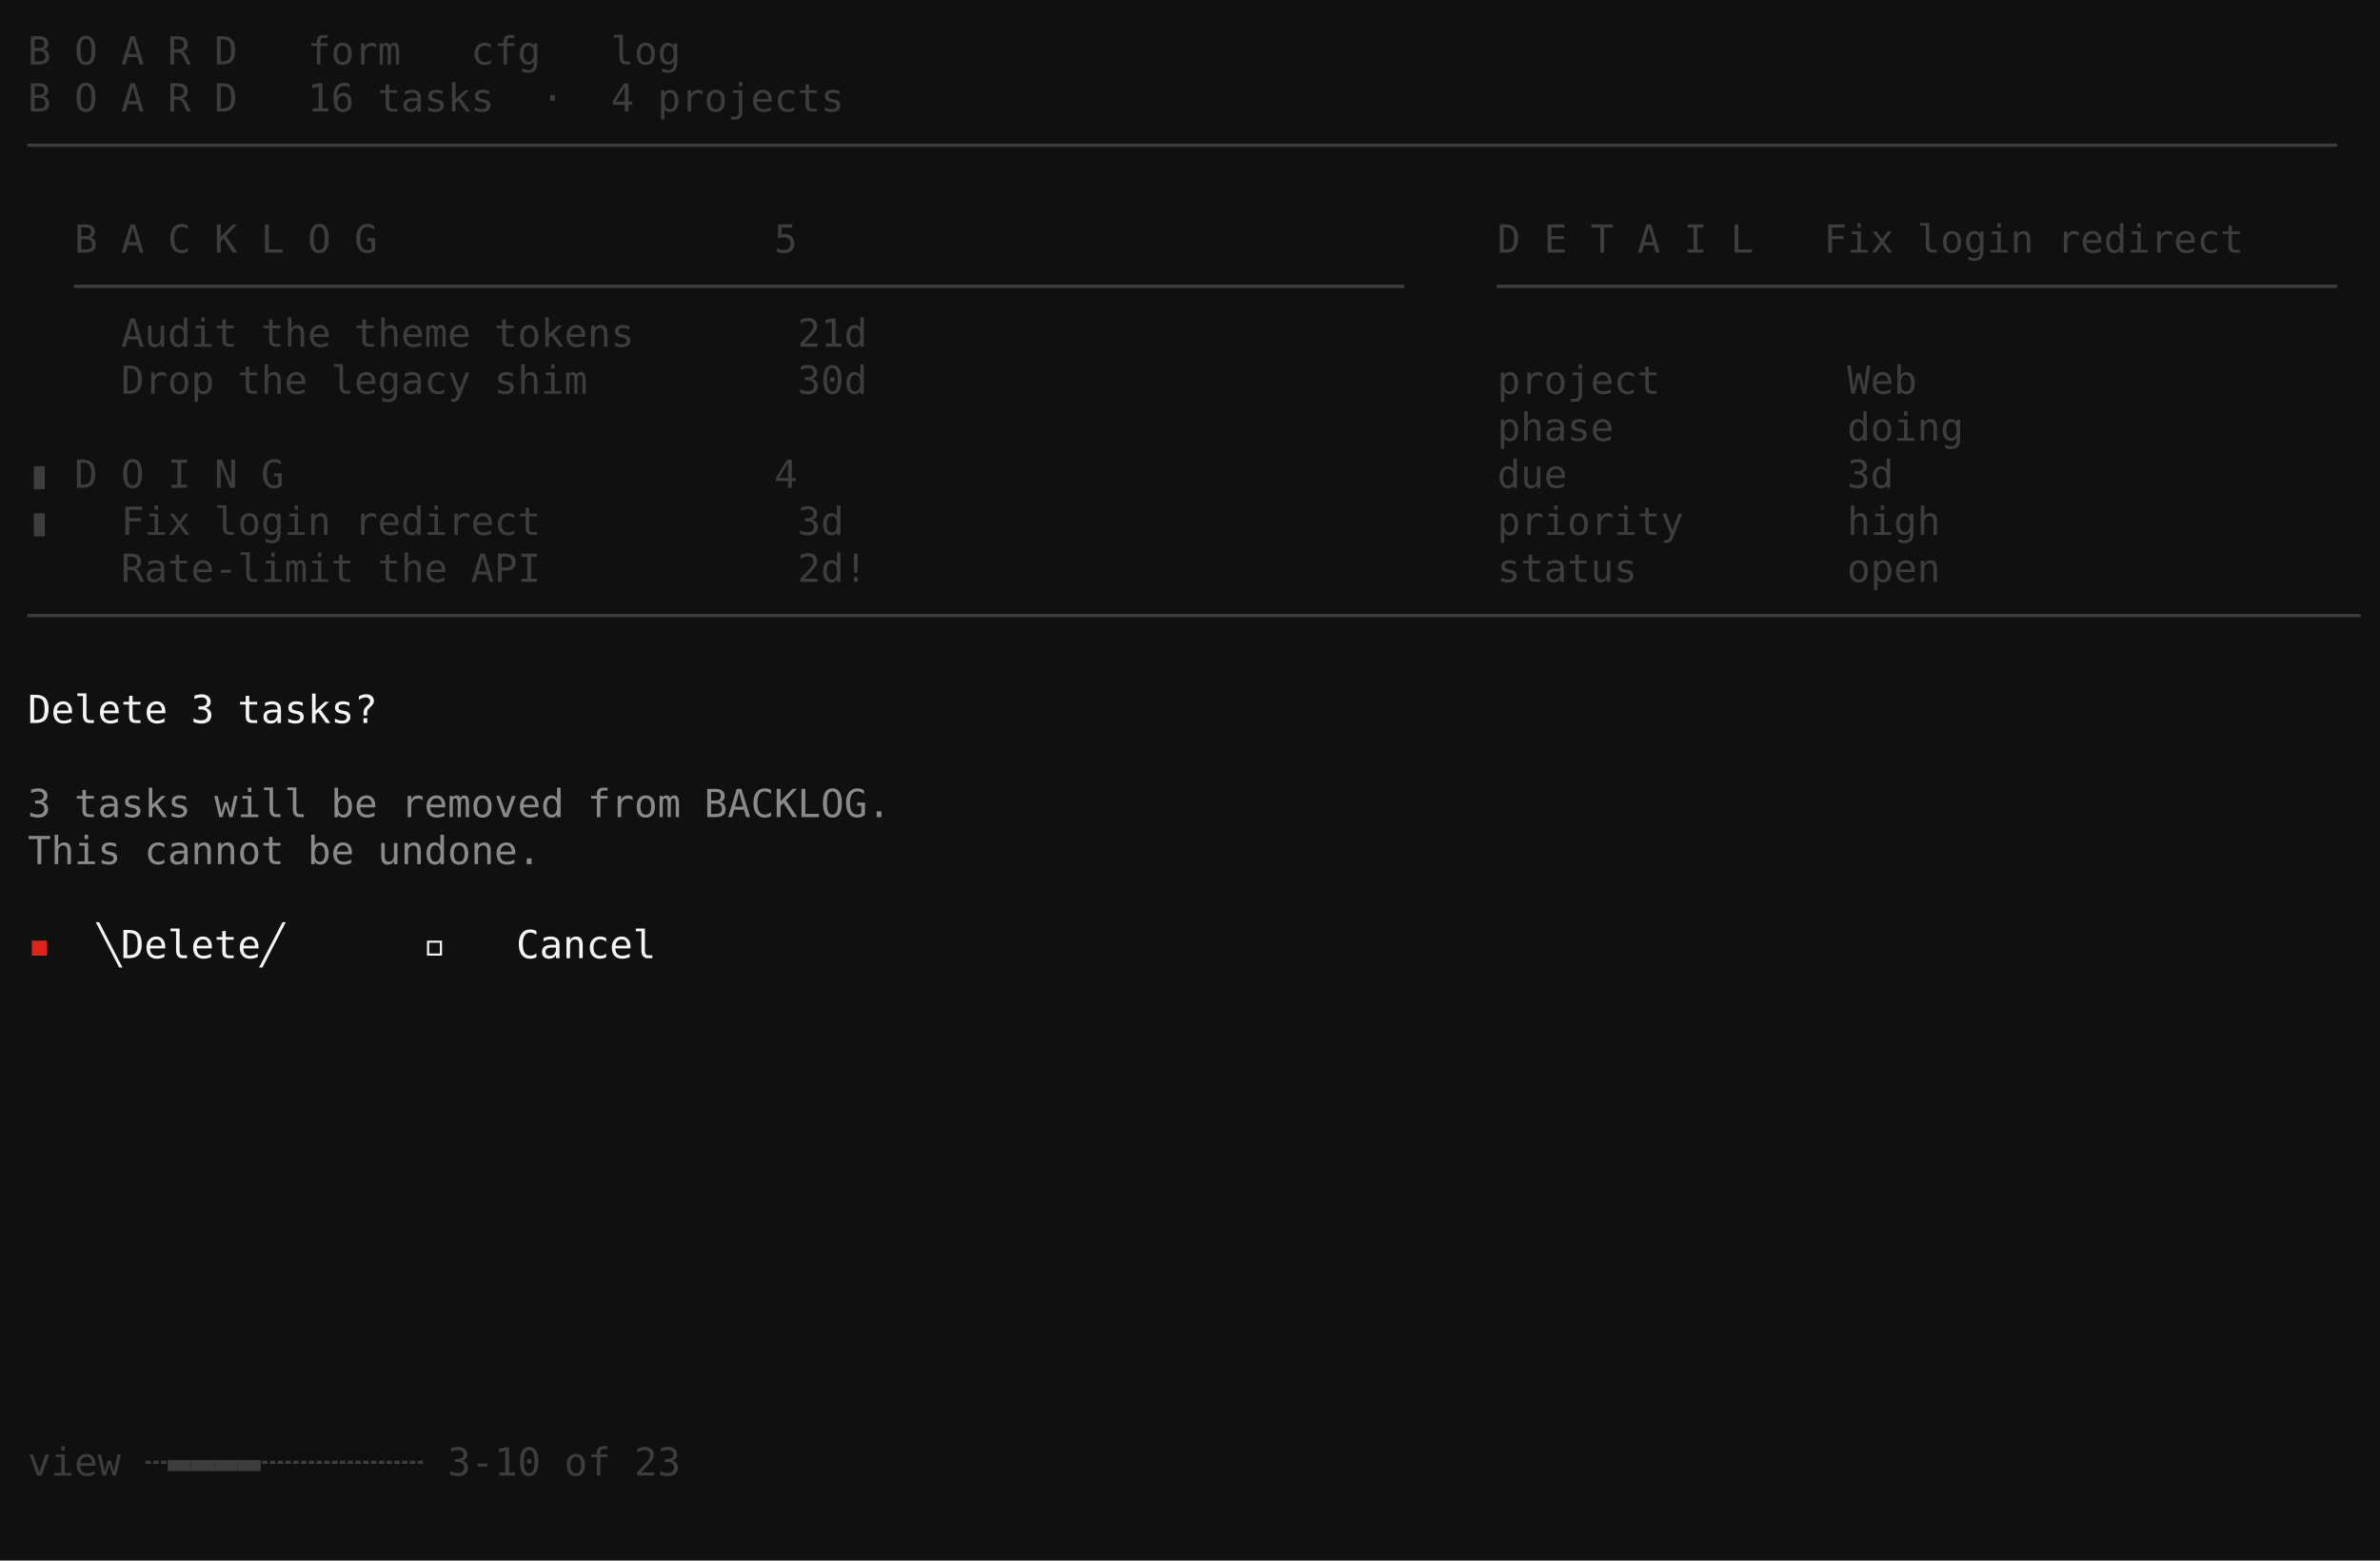
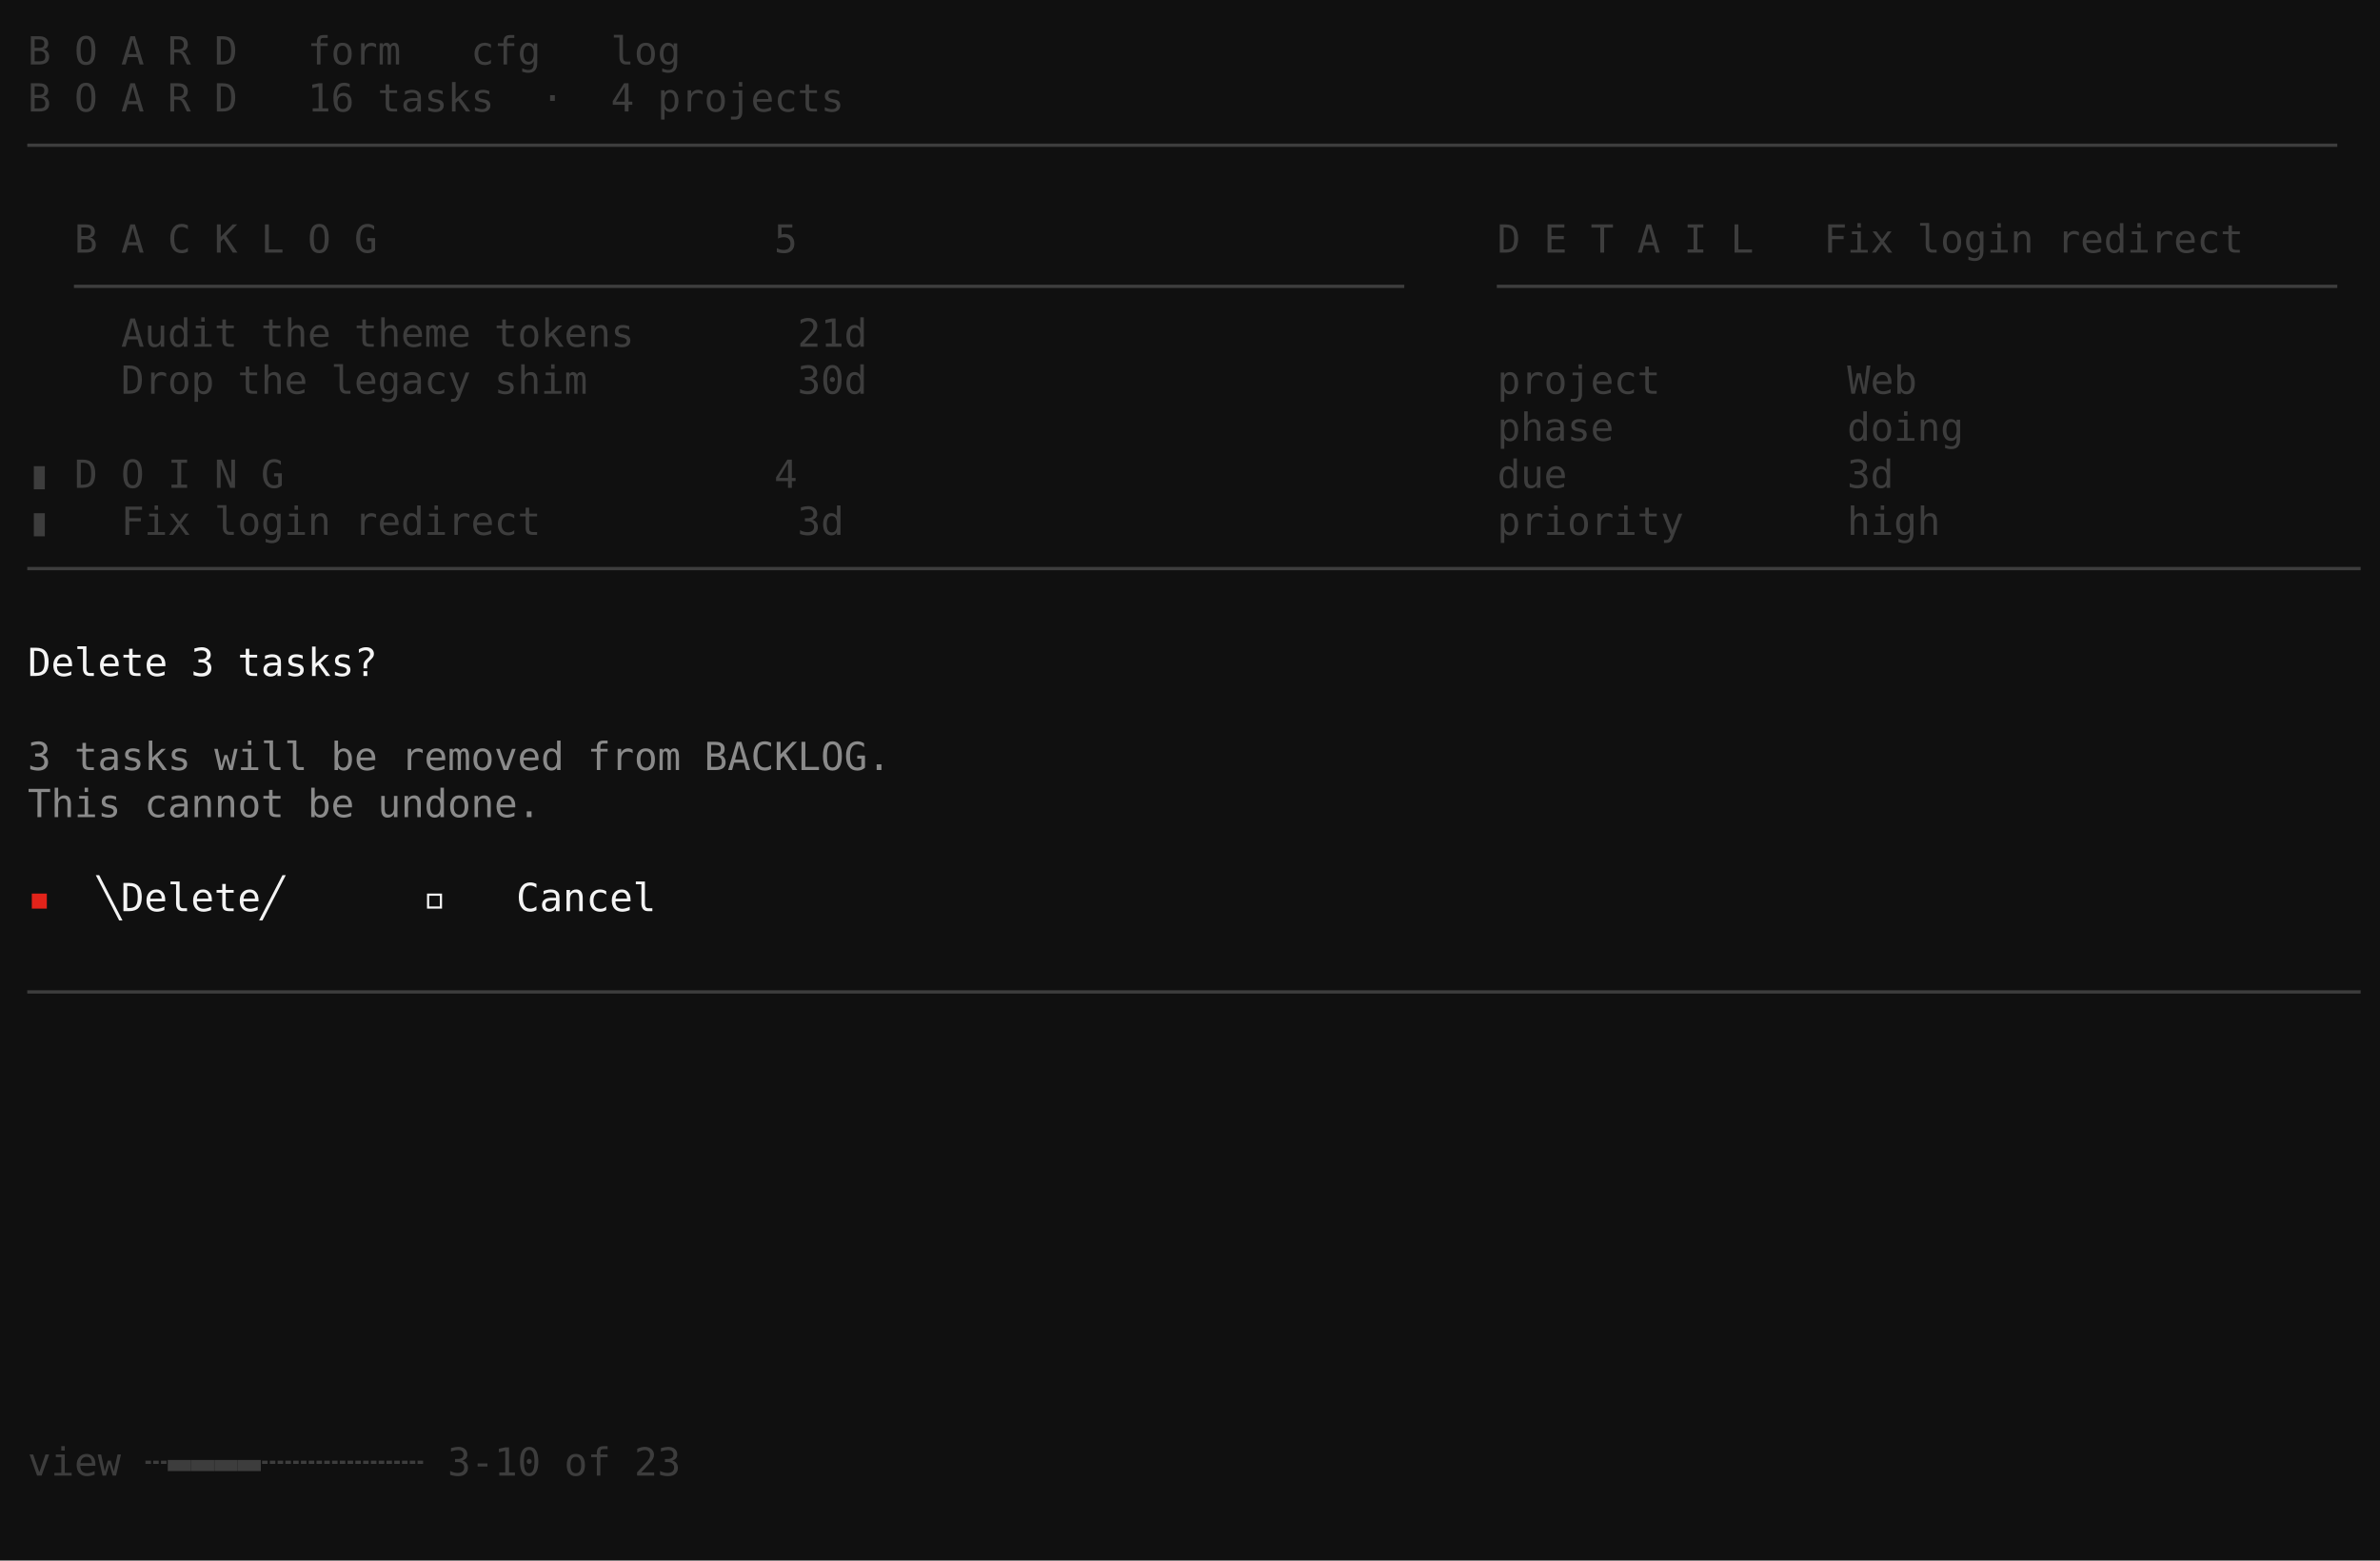
<svg xmlns="http://www.w3.org/2000/svg" viewBox="0 0 860.0 564.0" role="img" aria-label="taskboard · swiss · S4 modal dialog">
  <rect width="860.0" height="564.0" fill="#101010" />
  <g font-family="ui-monospace,SFMono-Regular,'DejaVu Sans Mono','Cascadia Mono',Menlo,Consolas,'Liberation Mono',monospace" font-size="14.0" xml:space="preserve" style="white-space:pre;font-variant-ligatures:none">
    <text x="10.0" y="23.3" fill="#3d3d3d">B O A R D   form   cfg   log</text>
    <text x="10.0" y="40.3" fill="#3d3d3d">B O A R D   16 tasks  ·  4 projects</text>
    <text x="10.0" y="57.3" fill="#3d3d3d">───────────────────────────────────────────────────────────────────────────────────────────────────</text>
    <text x="10.0" y="91.3" fill="#3d3d3d">  B A C K L O G                 5                              D E T A I L   Fix login redirect</text>
    <text x="10.0" y="108.3" fill="#3d3d3d">  ─────────────────────────────────────────────────────────    ────────────────────────────────────</text>
    <text x="10.0" y="125.3" fill="#3d3d3d">    Audit the theme tokens       21d                           </text>
    <text x="10.0" y="142.3" fill="#3d3d3d">    Drop the legacy shim         30d                           project        Web                   </text>
    <text x="10.0" y="159.3" fill="#3d3d3d">                                                               phase          doing                 </text>
    <text x="10.0" y="176.3" fill="#3d3d3d">▮ D O I N G                     4                              due            3d                    </text>
    <text x="10.0" y="193.3" fill="#3d3d3d">▮   Fix login redirect           3d                            priority       high                  </text>
-     <text x="10.0" y="210.3" fill="#3d3d3d">    Rate-limit the API           2d!                           status         open                  </text>
-     <text x="10.0" y="227.3" fill="#3d3d3d">────────────────────────────────────────────────────────────────────────────────────────────────────</text>
-     <text x="10.0" y="261.3" fill="#f4f4f4">Delete 3 tasks?</text>
-     <text x="10.0" y="295.3" fill="#8a8a8a">3 tasks will be removed from BACKLOG.</text>
-     <text x="10.0" y="312.3" fill="#8a8a8a">This cannot be undone.</text>
-     <text x="10.0" y="346.3" fill="#e2231a">▪ </text>
-     <text x="26.8" y="346.3" fill="#f4f4f4"> ╲Delete╱ </text>
-     <text x="152.8" y="346.3" fill="#f4f4f4">▫   Cancel    </text>
+     <text x="10.0" y="210.3" fill="#3d3d3d">────────────────────────────────────────────────────────────────────────────────────────────────────</text>
+     <text x="10.0" y="244.3" fill="#f4f4f4">Delete 3 tasks?</text>
+     <text x="10.0" y="278.3" fill="#8a8a8a">3 tasks will be removed from BACKLOG.</text>
+     <text x="10.0" y="295.3" fill="#8a8a8a">This cannot be undone.</text>
+     <text x="10.0" y="329.3" fill="#e2231a">▪ </text>
+     <text x="26.8" y="329.3" fill="#f4f4f4"> ╲Delete╱ </text>
+     <text x="152.8" y="329.3" fill="#f4f4f4">▫   Cancel    </text>
+     <text x="10.0" y="363.3" fill="#3d3d3d">────────────────────────────────────────────────────────────────────────────────────────────────────</text>
    <text x="10.0" y="533.3" fill="#3d3d3d">view ┄▬▬▬▬┄┄┄┄┄┄┄ 3-10 of 23                                </text>
  </g>
</svg>
